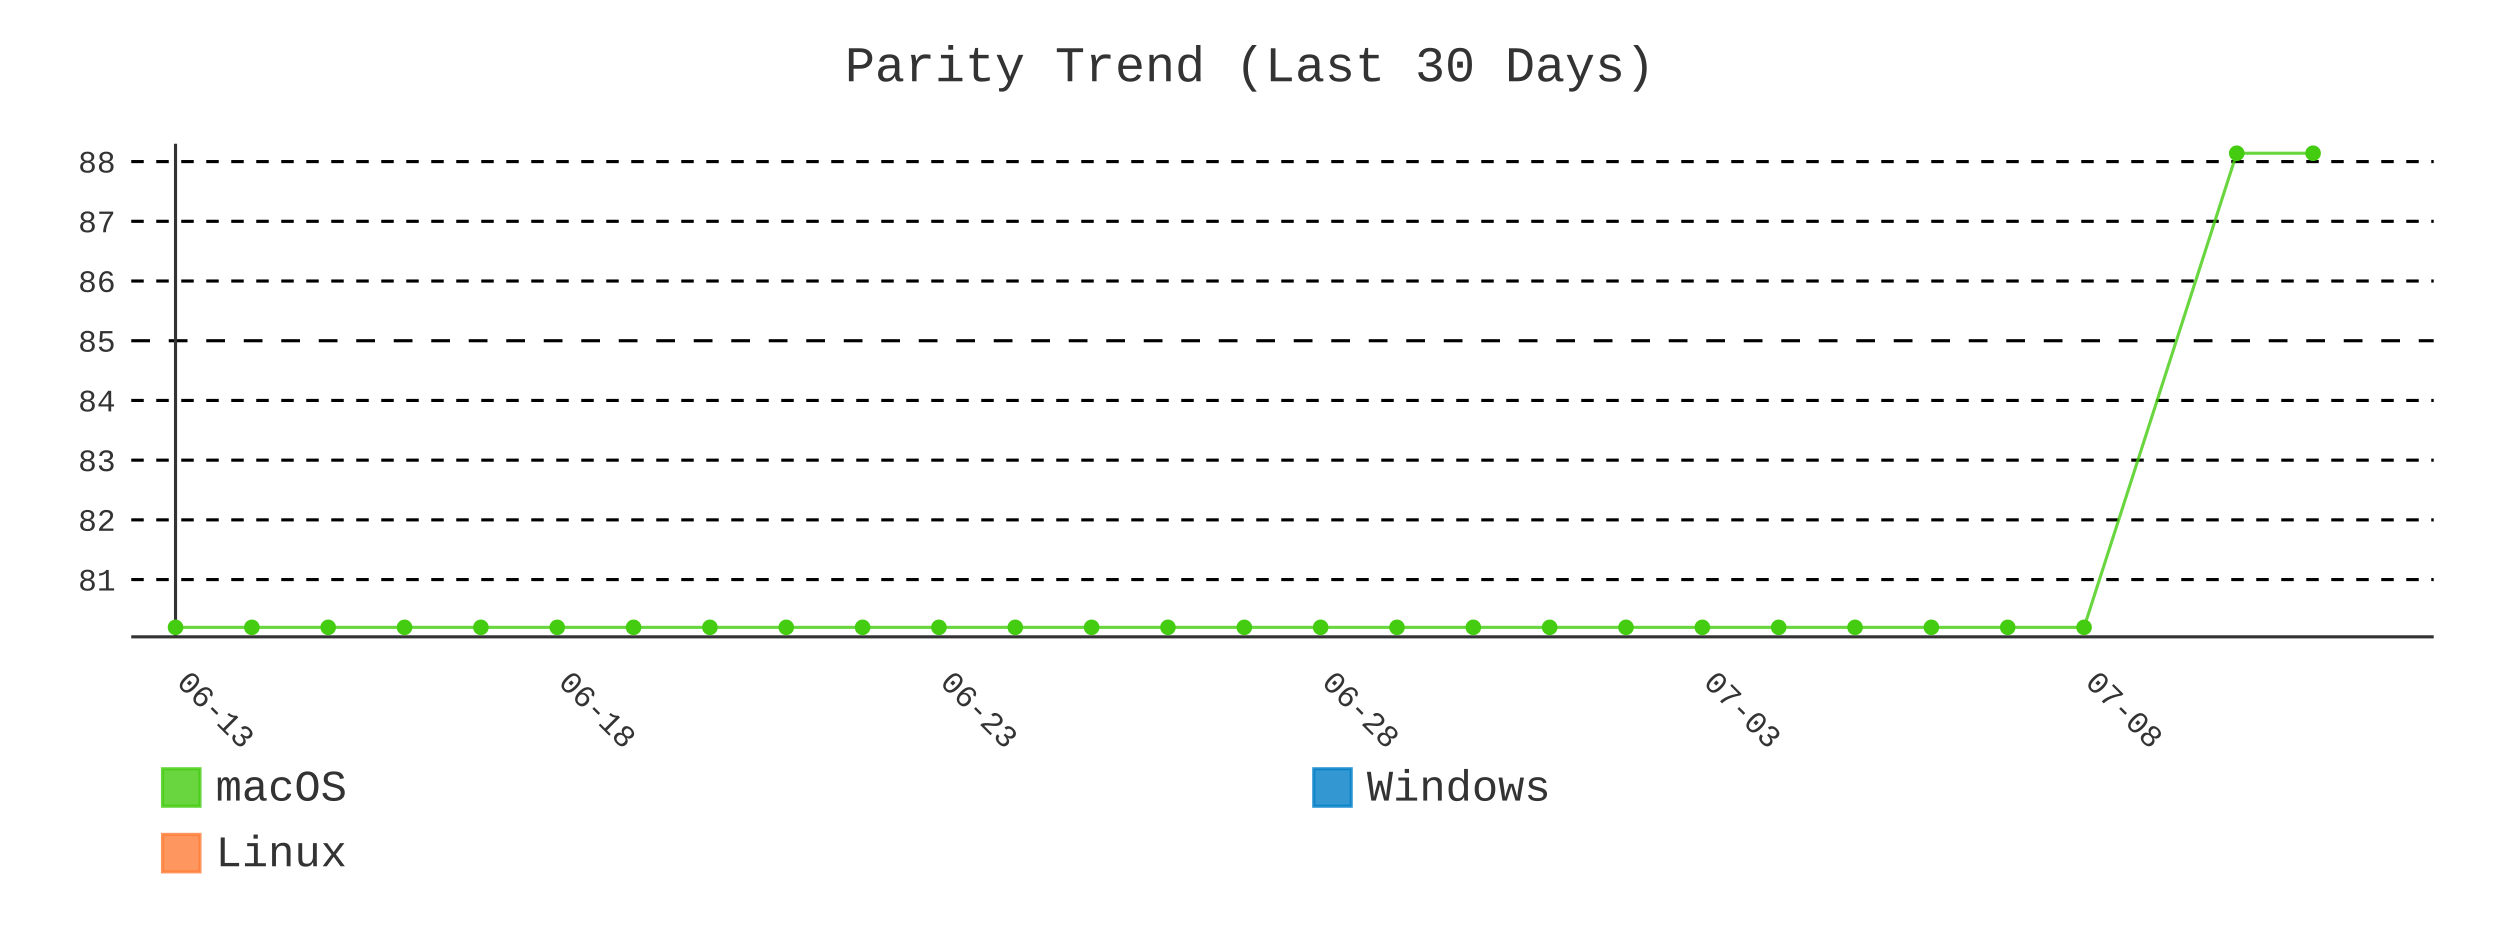
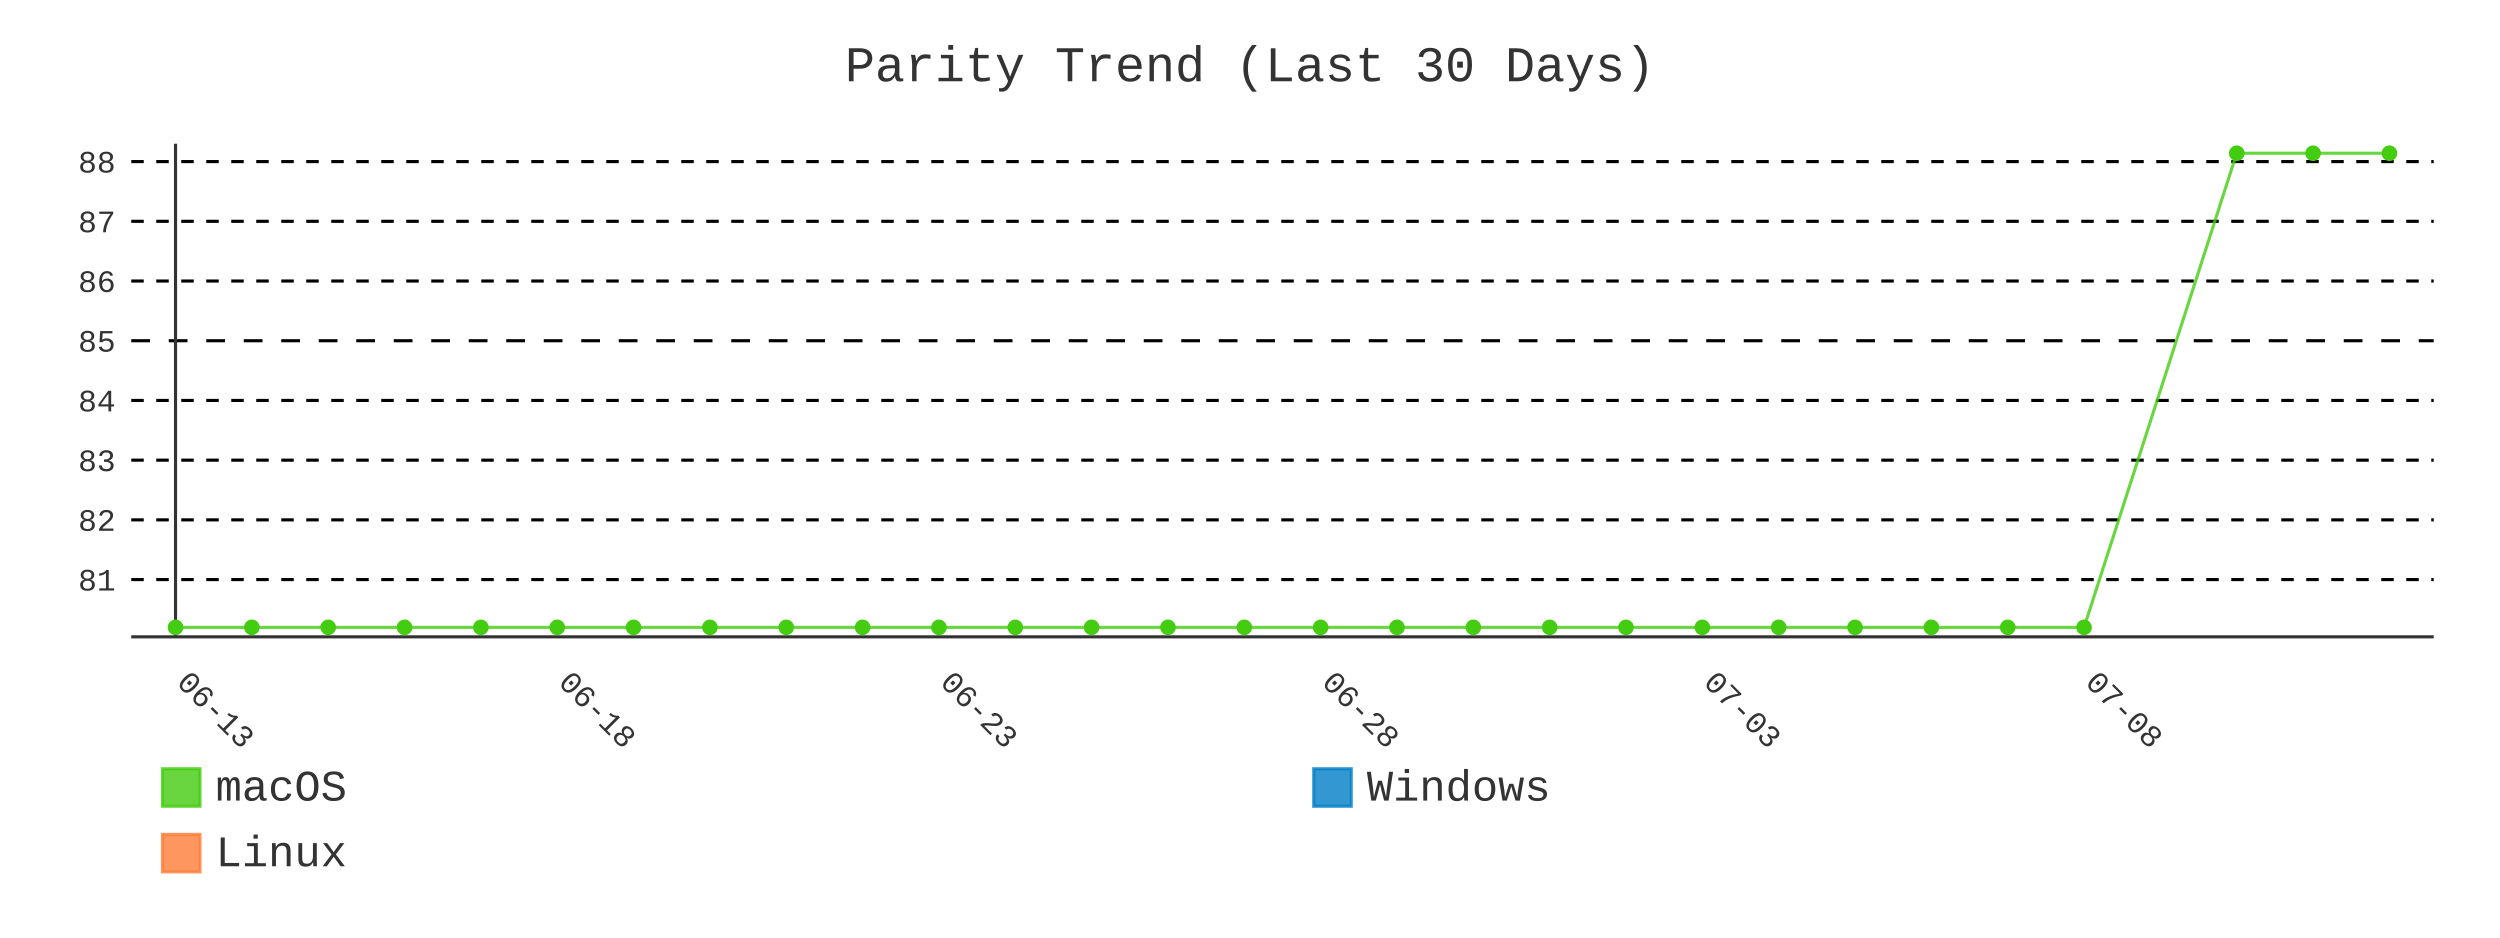
- <svg xmlns="http://www.w3.org/2000/svg" id="chart-fe3328c4-81a6-4d97-9ae8-807d37c4abff" class="pygal-chart" viewBox="0 0 800 300">
+ <svg xmlns="http://www.w3.org/2000/svg" id="chart-1d2e3dc6-bf3b-4c64-a0da-56f7b4650bee" class="pygal-chart" viewBox="0 0 800 300">
  <defs>
-     <style type="text/css">#chart-fe3328c4-81a6-4d97-9ae8-807d37c4abff{-webkit-user-select:none;-webkit-font-smoothing:antialiased;font-family:Consolas,"Liberation Mono",Menlo,Courier,monospace}#chart-fe3328c4-81a6-4d97-9ae8-807d37c4abff .title{font-family:Consolas,"Liberation Mono",Menlo,Courier,monospace;font-size:16px}#chart-fe3328c4-81a6-4d97-9ae8-807d37c4abff .legends .legend text{font-family:Consolas,"Liberation Mono",Menlo,Courier,monospace;font-size:14px}#chart-fe3328c4-81a6-4d97-9ae8-807d37c4abff .axis text{font-family:Consolas,"Liberation Mono",Menlo,Courier,monospace;font-size:10px}#chart-fe3328c4-81a6-4d97-9ae8-807d37c4abff .axis text.major{font-family:Consolas,"Liberation Mono",Menlo,Courier,monospace;font-size:10px}#chart-fe3328c4-81a6-4d97-9ae8-807d37c4abff .text-overlay text.value{font-family:Consolas,"Liberation Mono",Menlo,Courier,monospace;font-size:16px}#chart-fe3328c4-81a6-4d97-9ae8-807d37c4abff .text-overlay text.label{font-family:Consolas,"Liberation Mono",Menlo,Courier,monospace;font-size:10px}#chart-fe3328c4-81a6-4d97-9ae8-807d37c4abff .tooltip{font-family:Consolas,"Liberation Mono",Menlo,Courier,monospace;font-size:14px}#chart-fe3328c4-81a6-4d97-9ae8-807d37c4abff text.no_data{font-family:Consolas,"Liberation Mono",Menlo,Courier,monospace;font-size:64px}
- #chart-fe3328c4-81a6-4d97-9ae8-807d37c4abff{background-color:transparent}#chart-fe3328c4-81a6-4d97-9ae8-807d37c4abff path,#chart-fe3328c4-81a6-4d97-9ae8-807d37c4abff line,#chart-fe3328c4-81a6-4d97-9ae8-807d37c4abff rect,#chart-fe3328c4-81a6-4d97-9ae8-807d37c4abff circle{-webkit-transition:400ms;-moz-transition:400ms;transition:400ms}#chart-fe3328c4-81a6-4d97-9ae8-807d37c4abff .graph &gt; .background{fill:transparent}#chart-fe3328c4-81a6-4d97-9ae8-807d37c4abff .plot &gt; .background{fill:transparent}#chart-fe3328c4-81a6-4d97-9ae8-807d37c4abff .graph{fill:#333}#chart-fe3328c4-81a6-4d97-9ae8-807d37c4abff text.no_data{fill:#333}#chart-fe3328c4-81a6-4d97-9ae8-807d37c4abff .title{fill:#333}#chart-fe3328c4-81a6-4d97-9ae8-807d37c4abff .legends .legend text{fill:#333}#chart-fe3328c4-81a6-4d97-9ae8-807d37c4abff .legends .legend:hover text{fill:#333}#chart-fe3328c4-81a6-4d97-9ae8-807d37c4abff .axis .line{stroke:#333}#chart-fe3328c4-81a6-4d97-9ae8-807d37c4abff .axis .guide.line{stroke:#666}#chart-fe3328c4-81a6-4d97-9ae8-807d37c4abff .axis .major.line{stroke:#333}#chart-fe3328c4-81a6-4d97-9ae8-807d37c4abff .axis text.major{fill:#333}#chart-fe3328c4-81a6-4d97-9ae8-807d37c4abff .axis.y .guides:hover .guide.line,#chart-fe3328c4-81a6-4d97-9ae8-807d37c4abff .line-graph .axis.x .guides:hover .guide.line,#chart-fe3328c4-81a6-4d97-9ae8-807d37c4abff .stackedline-graph .axis.x .guides:hover .guide.line,#chart-fe3328c4-81a6-4d97-9ae8-807d37c4abff .xy-graph .axis.x .guides:hover .guide.line{stroke:#333}#chart-fe3328c4-81a6-4d97-9ae8-807d37c4abff .axis .guides:hover text{fill:#333}#chart-fe3328c4-81a6-4d97-9ae8-807d37c4abff .reactive{fill-opacity:.8;stroke-opacity:.8;stroke-width:1}#chart-fe3328c4-81a6-4d97-9ae8-807d37c4abff .ci{stroke:#333}#chart-fe3328c4-81a6-4d97-9ae8-807d37c4abff .reactive.active,#chart-fe3328c4-81a6-4d97-9ae8-807d37c4abff .active .reactive{fill-opacity:.9;stroke-opacity:.9;stroke-width:4}#chart-fe3328c4-81a6-4d97-9ae8-807d37c4abff .ci .reactive.active{stroke-width:1.5}#chart-fe3328c4-81a6-4d97-9ae8-807d37c4abff .series text{fill:#333}#chart-fe3328c4-81a6-4d97-9ae8-807d37c4abff .tooltip rect{fill:transparent;stroke:#333;-webkit-transition:opacity 400ms;-moz-transition:opacity 400ms;transition:opacity 400ms}#chart-fe3328c4-81a6-4d97-9ae8-807d37c4abff .tooltip .label{fill:#333}#chart-fe3328c4-81a6-4d97-9ae8-807d37c4abff .tooltip .label{fill:#333}#chart-fe3328c4-81a6-4d97-9ae8-807d37c4abff .tooltip .legend{font-size:.8em;fill:#666}#chart-fe3328c4-81a6-4d97-9ae8-807d37c4abff .tooltip .x_label{font-size:.6em;fill:#333}#chart-fe3328c4-81a6-4d97-9ae8-807d37c4abff .tooltip .xlink{font-size:.5em;text-decoration:underline}#chart-fe3328c4-81a6-4d97-9ae8-807d37c4abff .tooltip .value{font-size:1.5em}#chart-fe3328c4-81a6-4d97-9ae8-807d37c4abff .bound{font-size:.5em}#chart-fe3328c4-81a6-4d97-9ae8-807d37c4abff .max-value{font-size:.75em;fill:#666}#chart-fe3328c4-81a6-4d97-9ae8-807d37c4abff .map-element{fill:transparent;stroke:#666 !important}#chart-fe3328c4-81a6-4d97-9ae8-807d37c4abff .map-element .reactive{fill-opacity:inherit;stroke-opacity:inherit}#chart-fe3328c4-81a6-4d97-9ae8-807d37c4abff .color-0,#chart-fe3328c4-81a6-4d97-9ae8-807d37c4abff .color-0 a:visited{stroke:#4c1;fill:#4c1}#chart-fe3328c4-81a6-4d97-9ae8-807d37c4abff .color-1,#chart-fe3328c4-81a6-4d97-9ae8-807d37c4abff .color-1 a:visited{stroke:#007ec6;fill:#007ec6}#chart-fe3328c4-81a6-4d97-9ae8-807d37c4abff .color-2,#chart-fe3328c4-81a6-4d97-9ae8-807d37c4abff .color-2 a:visited{stroke:#fe7d37;fill:#fe7d37}#chart-fe3328c4-81a6-4d97-9ae8-807d37c4abff .text-overlay .color-0 text{fill:black}#chart-fe3328c4-81a6-4d97-9ae8-807d37c4abff .text-overlay .color-1 text{fill:black}#chart-fe3328c4-81a6-4d97-9ae8-807d37c4abff .text-overlay .color-2 text{fill:black}#chart-fe3328c4-81a6-4d97-9ae8-807d37c4abff .series{stroke-width:2}#chart-fe3328c4-81a6-4d97-9ae8-807d37c4abff .series.serie-0{stroke-width:2}#chart-fe3328c4-81a6-4d97-9ae8-807d37c4abff .series.serie-1{stroke-width:2}#chart-fe3328c4-81a6-4d97-9ae8-807d37c4abff .series.serie-2{stroke-width:2}
- #chart-fe3328c4-81a6-4d97-9ae8-807d37c4abff text.no_data{text-anchor:middle}#chart-fe3328c4-81a6-4d97-9ae8-807d37c4abff .guide.line{fill:none}#chart-fe3328c4-81a6-4d97-9ae8-807d37c4abff .centered{text-anchor:middle}#chart-fe3328c4-81a6-4d97-9ae8-807d37c4abff .title{text-anchor:middle}#chart-fe3328c4-81a6-4d97-9ae8-807d37c4abff .legends .legend text{fill-opacity:1}#chart-fe3328c4-81a6-4d97-9ae8-807d37c4abff .axis.x text{text-anchor:middle}#chart-fe3328c4-81a6-4d97-9ae8-807d37c4abff .axis.x:not(.web) text[transform]{text-anchor:start}#chart-fe3328c4-81a6-4d97-9ae8-807d37c4abff .axis.x:not(.web) text[transform].backwards{text-anchor:end}#chart-fe3328c4-81a6-4d97-9ae8-807d37c4abff .axis.y text{text-anchor:end}#chart-fe3328c4-81a6-4d97-9ae8-807d37c4abff .axis.y text[transform].backwards{text-anchor:start}#chart-fe3328c4-81a6-4d97-9ae8-807d37c4abff .axis.y2 text{text-anchor:start}#chart-fe3328c4-81a6-4d97-9ae8-807d37c4abff .axis.y2 text[transform].backwards{text-anchor:end}#chart-fe3328c4-81a6-4d97-9ae8-807d37c4abff .axis .guide.line{stroke-dasharray:4,4;stroke:black}#chart-fe3328c4-81a6-4d97-9ae8-807d37c4abff .axis .major.guide.line{stroke-dasharray:6,6;stroke:black}#chart-fe3328c4-81a6-4d97-9ae8-807d37c4abff .horizontal .axis.y .guide.line,#chart-fe3328c4-81a6-4d97-9ae8-807d37c4abff .horizontal .axis.y2 .guide.line,#chart-fe3328c4-81a6-4d97-9ae8-807d37c4abff .vertical .axis.x .guide.line{opacity:0}#chart-fe3328c4-81a6-4d97-9ae8-807d37c4abff .horizontal .axis.always_show .guide.line,#chart-fe3328c4-81a6-4d97-9ae8-807d37c4abff .vertical .axis.always_show .guide.line{opacity:1 !important}#chart-fe3328c4-81a6-4d97-9ae8-807d37c4abff .axis.y .guides:hover .guide.line,#chart-fe3328c4-81a6-4d97-9ae8-807d37c4abff .axis.y2 .guides:hover .guide.line,#chart-fe3328c4-81a6-4d97-9ae8-807d37c4abff .axis.x .guides:hover .guide.line{opacity:1}#chart-fe3328c4-81a6-4d97-9ae8-807d37c4abff .axis .guides:hover text{opacity:1}#chart-fe3328c4-81a6-4d97-9ae8-807d37c4abff .nofill{fill:none}#chart-fe3328c4-81a6-4d97-9ae8-807d37c4abff .subtle-fill{fill-opacity:.2}#chart-fe3328c4-81a6-4d97-9ae8-807d37c4abff .dot{stroke-width:1px;fill-opacity:1;stroke-opacity:1}#chart-fe3328c4-81a6-4d97-9ae8-807d37c4abff .dot.active{stroke-width:5px}#chart-fe3328c4-81a6-4d97-9ae8-807d37c4abff .dot.negative{fill:transparent}#chart-fe3328c4-81a6-4d97-9ae8-807d37c4abff text,#chart-fe3328c4-81a6-4d97-9ae8-807d37c4abff tspan{stroke:none !important}#chart-fe3328c4-81a6-4d97-9ae8-807d37c4abff .series text.active{opacity:1}#chart-fe3328c4-81a6-4d97-9ae8-807d37c4abff .tooltip rect{fill-opacity:.95;stroke-width:.5}#chart-fe3328c4-81a6-4d97-9ae8-807d37c4abff .tooltip text{fill-opacity:1}#chart-fe3328c4-81a6-4d97-9ae8-807d37c4abff .showable{visibility:hidden}#chart-fe3328c4-81a6-4d97-9ae8-807d37c4abff .showable.shown{visibility:visible}#chart-fe3328c4-81a6-4d97-9ae8-807d37c4abff .gauge-background{fill:rgba(229,229,229,1);stroke:none}#chart-fe3328c4-81a6-4d97-9ae8-807d37c4abff .bg-lines{stroke:transparent;stroke-width:2px}</style>
+     <style type="text/css">#chart-1d2e3dc6-bf3b-4c64-a0da-56f7b4650bee{-webkit-user-select:none;-webkit-font-smoothing:antialiased;font-family:Consolas,"Liberation Mono",Menlo,Courier,monospace}#chart-1d2e3dc6-bf3b-4c64-a0da-56f7b4650bee .title{font-family:Consolas,"Liberation Mono",Menlo,Courier,monospace;font-size:16px}#chart-1d2e3dc6-bf3b-4c64-a0da-56f7b4650bee .legends .legend text{font-family:Consolas,"Liberation Mono",Menlo,Courier,monospace;font-size:14px}#chart-1d2e3dc6-bf3b-4c64-a0da-56f7b4650bee .axis text{font-family:Consolas,"Liberation Mono",Menlo,Courier,monospace;font-size:10px}#chart-1d2e3dc6-bf3b-4c64-a0da-56f7b4650bee .axis text.major{font-family:Consolas,"Liberation Mono",Menlo,Courier,monospace;font-size:10px}#chart-1d2e3dc6-bf3b-4c64-a0da-56f7b4650bee .text-overlay text.value{font-family:Consolas,"Liberation Mono",Menlo,Courier,monospace;font-size:16px}#chart-1d2e3dc6-bf3b-4c64-a0da-56f7b4650bee .text-overlay text.label{font-family:Consolas,"Liberation Mono",Menlo,Courier,monospace;font-size:10px}#chart-1d2e3dc6-bf3b-4c64-a0da-56f7b4650bee .tooltip{font-family:Consolas,"Liberation Mono",Menlo,Courier,monospace;font-size:14px}#chart-1d2e3dc6-bf3b-4c64-a0da-56f7b4650bee text.no_data{font-family:Consolas,"Liberation Mono",Menlo,Courier,monospace;font-size:64px}
+ #chart-1d2e3dc6-bf3b-4c64-a0da-56f7b4650bee{background-color:transparent}#chart-1d2e3dc6-bf3b-4c64-a0da-56f7b4650bee path,#chart-1d2e3dc6-bf3b-4c64-a0da-56f7b4650bee line,#chart-1d2e3dc6-bf3b-4c64-a0da-56f7b4650bee rect,#chart-1d2e3dc6-bf3b-4c64-a0da-56f7b4650bee circle{-webkit-transition:400ms;-moz-transition:400ms;transition:400ms}#chart-1d2e3dc6-bf3b-4c64-a0da-56f7b4650bee .graph &gt; .background{fill:transparent}#chart-1d2e3dc6-bf3b-4c64-a0da-56f7b4650bee .plot &gt; .background{fill:transparent}#chart-1d2e3dc6-bf3b-4c64-a0da-56f7b4650bee .graph{fill:#333}#chart-1d2e3dc6-bf3b-4c64-a0da-56f7b4650bee text.no_data{fill:#333}#chart-1d2e3dc6-bf3b-4c64-a0da-56f7b4650bee .title{fill:#333}#chart-1d2e3dc6-bf3b-4c64-a0da-56f7b4650bee .legends .legend text{fill:#333}#chart-1d2e3dc6-bf3b-4c64-a0da-56f7b4650bee .legends .legend:hover text{fill:#333}#chart-1d2e3dc6-bf3b-4c64-a0da-56f7b4650bee .axis .line{stroke:#333}#chart-1d2e3dc6-bf3b-4c64-a0da-56f7b4650bee .axis .guide.line{stroke:#666}#chart-1d2e3dc6-bf3b-4c64-a0da-56f7b4650bee .axis .major.line{stroke:#333}#chart-1d2e3dc6-bf3b-4c64-a0da-56f7b4650bee .axis text.major{fill:#333}#chart-1d2e3dc6-bf3b-4c64-a0da-56f7b4650bee .axis.y .guides:hover .guide.line,#chart-1d2e3dc6-bf3b-4c64-a0da-56f7b4650bee .line-graph .axis.x .guides:hover .guide.line,#chart-1d2e3dc6-bf3b-4c64-a0da-56f7b4650bee .stackedline-graph .axis.x .guides:hover .guide.line,#chart-1d2e3dc6-bf3b-4c64-a0da-56f7b4650bee .xy-graph .axis.x .guides:hover .guide.line{stroke:#333}#chart-1d2e3dc6-bf3b-4c64-a0da-56f7b4650bee .axis .guides:hover text{fill:#333}#chart-1d2e3dc6-bf3b-4c64-a0da-56f7b4650bee .reactive{fill-opacity:.8;stroke-opacity:.8;stroke-width:1}#chart-1d2e3dc6-bf3b-4c64-a0da-56f7b4650bee .ci{stroke:#333}#chart-1d2e3dc6-bf3b-4c64-a0da-56f7b4650bee .reactive.active,#chart-1d2e3dc6-bf3b-4c64-a0da-56f7b4650bee .active .reactive{fill-opacity:.9;stroke-opacity:.9;stroke-width:4}#chart-1d2e3dc6-bf3b-4c64-a0da-56f7b4650bee .ci .reactive.active{stroke-width:1.5}#chart-1d2e3dc6-bf3b-4c64-a0da-56f7b4650bee .series text{fill:#333}#chart-1d2e3dc6-bf3b-4c64-a0da-56f7b4650bee .tooltip rect{fill:transparent;stroke:#333;-webkit-transition:opacity 400ms;-moz-transition:opacity 400ms;transition:opacity 400ms}#chart-1d2e3dc6-bf3b-4c64-a0da-56f7b4650bee .tooltip .label{fill:#333}#chart-1d2e3dc6-bf3b-4c64-a0da-56f7b4650bee .tooltip .label{fill:#333}#chart-1d2e3dc6-bf3b-4c64-a0da-56f7b4650bee .tooltip .legend{font-size:.8em;fill:#666}#chart-1d2e3dc6-bf3b-4c64-a0da-56f7b4650bee .tooltip .x_label{font-size:.6em;fill:#333}#chart-1d2e3dc6-bf3b-4c64-a0da-56f7b4650bee .tooltip .xlink{font-size:.5em;text-decoration:underline}#chart-1d2e3dc6-bf3b-4c64-a0da-56f7b4650bee .tooltip .value{font-size:1.5em}#chart-1d2e3dc6-bf3b-4c64-a0da-56f7b4650bee .bound{font-size:.5em}#chart-1d2e3dc6-bf3b-4c64-a0da-56f7b4650bee .max-value{font-size:.75em;fill:#666}#chart-1d2e3dc6-bf3b-4c64-a0da-56f7b4650bee .map-element{fill:transparent;stroke:#666 !important}#chart-1d2e3dc6-bf3b-4c64-a0da-56f7b4650bee .map-element .reactive{fill-opacity:inherit;stroke-opacity:inherit}#chart-1d2e3dc6-bf3b-4c64-a0da-56f7b4650bee .color-0,#chart-1d2e3dc6-bf3b-4c64-a0da-56f7b4650bee .color-0 a:visited{stroke:#4c1;fill:#4c1}#chart-1d2e3dc6-bf3b-4c64-a0da-56f7b4650bee .color-1,#chart-1d2e3dc6-bf3b-4c64-a0da-56f7b4650bee .color-1 a:visited{stroke:#007ec6;fill:#007ec6}#chart-1d2e3dc6-bf3b-4c64-a0da-56f7b4650bee .color-2,#chart-1d2e3dc6-bf3b-4c64-a0da-56f7b4650bee .color-2 a:visited{stroke:#fe7d37;fill:#fe7d37}#chart-1d2e3dc6-bf3b-4c64-a0da-56f7b4650bee .text-overlay .color-0 text{fill:black}#chart-1d2e3dc6-bf3b-4c64-a0da-56f7b4650bee .text-overlay .color-1 text{fill:black}#chart-1d2e3dc6-bf3b-4c64-a0da-56f7b4650bee .text-overlay .color-2 text{fill:black}#chart-1d2e3dc6-bf3b-4c64-a0da-56f7b4650bee .series{stroke-width:2}#chart-1d2e3dc6-bf3b-4c64-a0da-56f7b4650bee .series.serie-0{stroke-width:2}#chart-1d2e3dc6-bf3b-4c64-a0da-56f7b4650bee .series.serie-1{stroke-width:2}#chart-1d2e3dc6-bf3b-4c64-a0da-56f7b4650bee .series.serie-2{stroke-width:2}
+ #chart-1d2e3dc6-bf3b-4c64-a0da-56f7b4650bee text.no_data{text-anchor:middle}#chart-1d2e3dc6-bf3b-4c64-a0da-56f7b4650bee .guide.line{fill:none}#chart-1d2e3dc6-bf3b-4c64-a0da-56f7b4650bee .centered{text-anchor:middle}#chart-1d2e3dc6-bf3b-4c64-a0da-56f7b4650bee .title{text-anchor:middle}#chart-1d2e3dc6-bf3b-4c64-a0da-56f7b4650bee .legends .legend text{fill-opacity:1}#chart-1d2e3dc6-bf3b-4c64-a0da-56f7b4650bee .axis.x text{text-anchor:middle}#chart-1d2e3dc6-bf3b-4c64-a0da-56f7b4650bee .axis.x:not(.web) text[transform]{text-anchor:start}#chart-1d2e3dc6-bf3b-4c64-a0da-56f7b4650bee .axis.x:not(.web) text[transform].backwards{text-anchor:end}#chart-1d2e3dc6-bf3b-4c64-a0da-56f7b4650bee .axis.y text{text-anchor:end}#chart-1d2e3dc6-bf3b-4c64-a0da-56f7b4650bee .axis.y text[transform].backwards{text-anchor:start}#chart-1d2e3dc6-bf3b-4c64-a0da-56f7b4650bee .axis.y2 text{text-anchor:start}#chart-1d2e3dc6-bf3b-4c64-a0da-56f7b4650bee .axis.y2 text[transform].backwards{text-anchor:end}#chart-1d2e3dc6-bf3b-4c64-a0da-56f7b4650bee .axis .guide.line{stroke-dasharray:4,4;stroke:black}#chart-1d2e3dc6-bf3b-4c64-a0da-56f7b4650bee .axis .major.guide.line{stroke-dasharray:6,6;stroke:black}#chart-1d2e3dc6-bf3b-4c64-a0da-56f7b4650bee .horizontal .axis.y .guide.line,#chart-1d2e3dc6-bf3b-4c64-a0da-56f7b4650bee .horizontal .axis.y2 .guide.line,#chart-1d2e3dc6-bf3b-4c64-a0da-56f7b4650bee .vertical .axis.x .guide.line{opacity:0}#chart-1d2e3dc6-bf3b-4c64-a0da-56f7b4650bee .horizontal .axis.always_show .guide.line,#chart-1d2e3dc6-bf3b-4c64-a0da-56f7b4650bee .vertical .axis.always_show .guide.line{opacity:1 !important}#chart-1d2e3dc6-bf3b-4c64-a0da-56f7b4650bee .axis.y .guides:hover .guide.line,#chart-1d2e3dc6-bf3b-4c64-a0da-56f7b4650bee .axis.y2 .guides:hover .guide.line,#chart-1d2e3dc6-bf3b-4c64-a0da-56f7b4650bee .axis.x .guides:hover .guide.line{opacity:1}#chart-1d2e3dc6-bf3b-4c64-a0da-56f7b4650bee .axis .guides:hover text{opacity:1}#chart-1d2e3dc6-bf3b-4c64-a0da-56f7b4650bee .nofill{fill:none}#chart-1d2e3dc6-bf3b-4c64-a0da-56f7b4650bee .subtle-fill{fill-opacity:.2}#chart-1d2e3dc6-bf3b-4c64-a0da-56f7b4650bee .dot{stroke-width:1px;fill-opacity:1;stroke-opacity:1}#chart-1d2e3dc6-bf3b-4c64-a0da-56f7b4650bee .dot.active{stroke-width:5px}#chart-1d2e3dc6-bf3b-4c64-a0da-56f7b4650bee .dot.negative{fill:transparent}#chart-1d2e3dc6-bf3b-4c64-a0da-56f7b4650bee text,#chart-1d2e3dc6-bf3b-4c64-a0da-56f7b4650bee tspan{stroke:none !important}#chart-1d2e3dc6-bf3b-4c64-a0da-56f7b4650bee .series text.active{opacity:1}#chart-1d2e3dc6-bf3b-4c64-a0da-56f7b4650bee .tooltip rect{fill-opacity:.95;stroke-width:.5}#chart-1d2e3dc6-bf3b-4c64-a0da-56f7b4650bee .tooltip text{fill-opacity:1}#chart-1d2e3dc6-bf3b-4c64-a0da-56f7b4650bee .showable{visibility:hidden}#chart-1d2e3dc6-bf3b-4c64-a0da-56f7b4650bee .showable.shown{visibility:visible}#chart-1d2e3dc6-bf3b-4c64-a0da-56f7b4650bee .gauge-background{fill:rgba(229,229,229,1);stroke:none}#chart-1d2e3dc6-bf3b-4c64-a0da-56f7b4650bee .bg-lines{stroke:transparent;stroke-width:2px}</style>
  </defs>
  <g class="graph line-graph vertical">
    <rect x="0" y="0" width="800" height="300" class="background" />
    <g transform="translate(42, 46)" class="plot">
      <rect x="0" y="0" width="736.787" height="157.787" class="background" />
      <g class="axis y always_show">
        <path d="M0 157.787 h736.787" class="line" />
        <g class="guides">
          <path d="M0 139.466 h736.787" class="guide line" />
          <text x="-5" y="142.966" class="">81</text>
        </g>
        <g class="guides">
          <path d="M0 120.358 h736.787" class="guide line" />
          <text x="-5" y="123.858" class="">82</text>
        </g>
        <g class="guides">
          <path d="M0 101.25 h736.787" class="guide line" />
          <text x="-5" y="104.75" class="">83</text>
        </g>
        <g class="guides">
          <path d="M0 82.142 h736.787" class="guide line" />
          <text x="-5" y="85.642" class="">84</text>
        </g>
        <g class="guides">
          <path d="M0 63.034 h736.787" class="major guide line" />
          <text x="-5" y="66.534" class="major">85</text>
        </g>
        <g class="guides">
          <path d="M0 43.926 h736.787" class="guide line" />
          <text x="-5" y="47.426" class="">86</text>
        </g>
        <g class="guides">
          <path d="M0 24.818 h736.787" class="guide line" />
          <text x="-5" y="28.318" class="">87</text>
        </g>
        <g class="guides">
          <path d="M0 5.709 h736.787" class="guide line" />
          <text x="-5" y="9.209" class="">88</text>
        </g>
      </g>
      <g class="axis x">
        <g class="guides">
          <path d="M14.169 0 v157.787" class="major line" />
          <text x="14.169" y="172.787" class="major" transform="rotate(45 14.16898 172.7868)">06-13</text>
        </g>
        <g class="guides">
          <path d="M136.315 0 v157.787" class="major guide line" />
          <text x="136.315" y="172.787" class="major" transform="rotate(45 136.3153 172.7868)">06-18</text>
        </g>
        <g class="guides">
          <path d="M258.462 0 v157.787" class="major guide line" />
          <text x="258.462" y="172.787" class="major" transform="rotate(45 258.4617 172.7868)">06-23</text>
        </g>
        <g class="guides">
          <path d="M380.608 0 v157.787" class="major guide line" />
          <text x="380.608" y="172.787" class="major" transform="rotate(45 380.608 172.7868)">06-28</text>
        </g>
        <g class="guides">
          <path d="M502.754 0 v157.787" class="major guide line" />
          <text x="502.754" y="172.787" class="major" transform="rotate(45 502.7544 172.7868)">07-03</text>
        </g>
        <g class="guides">
          <path d="M624.901 0 v157.787" class="major guide line" />
          <text x="624.901" y="172.787" class="major" transform="rotate(45 624.9007 172.7868)">07-08</text>
        </g>
      </g>
      <g class="series serie-0 color-0">
-         <path d="M14.169 154.752 L38.598 154.752 63.028 154.752 87.457 154.752 111.886 154.752 136.315 154.752 160.745 154.752 185.174 154.752 209.603 154.752 234.032 154.752 258.462 154.752 282.891 154.752 307.32 154.752 331.749 154.752 356.179 154.752 380.608 154.752 405.037 154.752 429.467 154.752 453.896 154.752 478.325 154.752 502.754 154.752 527.184 154.752 551.613 154.752 576.042 154.752 600.471 154.752 624.901 154.752 673.759 3.034 698.189 3.034" class="line reactive nofill" />
+         <path d="M14.169 154.752 L38.598 154.752 63.028 154.752 87.457 154.752 111.886 154.752 136.315 154.752 160.745 154.752 185.174 154.752 209.603 154.752 234.032 154.752 258.462 154.752 282.891 154.752 307.32 154.752 331.749 154.752 356.179 154.752 380.608 154.752 405.037 154.752 429.467 154.752 453.896 154.752 478.325 154.752 502.754 154.752 527.184 154.752 551.613 154.752 576.042 154.752 600.471 154.752 624.901 154.752 673.759 3.034 698.189 3.034 722.618 3.034" class="line reactive nofill" />
      </g>
      <g class="series serie-1 color-1" />
      <g class="series serie-2 color-2" />
    </g>
    <g class="titles">
      <text x="400.0" y="26" class="title plot_title">Parity Trend (Last 30 Days)</text>
    </g>
    <g transform="translate(42, 46)" class="plot overlay">
      <g class="series serie-0 color-0">
        <g class="dots">
          <circle cx="14.169" cy="154.752" r="2" class="dot reactive tooltip-trigger" />
        </g>
        <g class="dots">
          <circle cx="38.598" cy="154.752" r="2" class="dot reactive tooltip-trigger" />
        </g>
        <g class="dots">
          <circle cx="63.028" cy="154.752" r="2" class="dot reactive tooltip-trigger" />
        </g>
        <g class="dots">
          <circle cx="87.457" cy="154.752" r="2" class="dot reactive tooltip-trigger" />
        </g>
        <g class="dots">
          <circle cx="111.886" cy="154.752" r="2" class="dot reactive tooltip-trigger" />
        </g>
        <g class="dots">
          <circle cx="136.315" cy="154.752" r="2" class="dot reactive tooltip-trigger" />
        </g>
        <g class="dots">
          <circle cx="160.745" cy="154.752" r="2" class="dot reactive tooltip-trigger" />
        </g>
        <g class="dots">
          <circle cx="185.174" cy="154.752" r="2" class="dot reactive tooltip-trigger" />
        </g>
        <g class="dots">
          <circle cx="209.603" cy="154.752" r="2" class="dot reactive tooltip-trigger" />
        </g>
        <g class="dots">
          <circle cx="234.032" cy="154.752" r="2" class="dot reactive tooltip-trigger" />
        </g>
        <g class="dots">
          <circle cx="258.462" cy="154.752" r="2" class="dot reactive tooltip-trigger" />
        </g>
        <g class="dots">
          <circle cx="282.891" cy="154.752" r="2" class="dot reactive tooltip-trigger" />
        </g>
        <g class="dots">
          <circle cx="307.32" cy="154.752" r="2" class="dot reactive tooltip-trigger" />
        </g>
        <g class="dots">
          <circle cx="331.749" cy="154.752" r="2" class="dot reactive tooltip-trigger" />
        </g>
        <g class="dots">
          <circle cx="356.179" cy="154.752" r="2" class="dot reactive tooltip-trigger" />
        </g>
        <g class="dots">
          <circle cx="380.608" cy="154.752" r="2" class="dot reactive tooltip-trigger" />
        </g>
        <g class="dots">
          <circle cx="405.037" cy="154.752" r="2" class="dot reactive tooltip-trigger" />
        </g>
        <g class="dots">
          <circle cx="429.467" cy="154.752" r="2" class="dot reactive tooltip-trigger" />
        </g>
        <g class="dots">
          <circle cx="453.896" cy="154.752" r="2" class="dot reactive tooltip-trigger" />
        </g>
        <g class="dots">
          <circle cx="478.325" cy="154.752" r="2" class="dot reactive tooltip-trigger" />
        </g>
        <g class="dots">
          <circle cx="502.754" cy="154.752" r="2" class="dot reactive tooltip-trigger" />
        </g>
        <g class="dots">
          <circle cx="527.184" cy="154.752" r="2" class="dot reactive tooltip-trigger" />
        </g>
        <g class="dots">
          <circle cx="551.613" cy="154.752" r="2" class="dot reactive tooltip-trigger" />
        </g>
        <g class="dots">
          <circle cx="576.042" cy="154.752" r="2" class="dot reactive tooltip-trigger" />
        </g>
        <g class="dots">
          <circle cx="600.471" cy="154.752" r="2" class="dot reactive tooltip-trigger" />
        </g>
        <g class="dots">
          <circle cx="624.901" cy="154.752" r="2" class="dot reactive tooltip-trigger" />
        </g>
        <g class="dots">
          <circle cx="673.759" cy="3.034" r="2" class="dot reactive tooltip-trigger" />
        </g>
        <g class="dots">
          <circle cx="698.189" cy="3.034" r="2" class="dot reactive tooltip-trigger" />
+         </g>
+         <g class="dots">
+           <circle cx="722.618" cy="3.034" r="2" class="dot reactive tooltip-trigger" />
        </g>
      </g>
      <g class="series serie-1 color-1" />
      <g class="series serie-2 color-2" />
    </g>
    <g transform="translate(42, 46)" class="plot text-overlay">
      <g class="series serie-0 color-0" />
      <g class="series serie-1 color-1" />
      <g class="series serie-2 color-2" />
    </g>
    <g transform="translate(42, 46)" class="plot tooltip-overlay">
      <g transform="translate(0 0)" style="opacity: 0" class="tooltip">
        <rect rx="0" ry="0" width="0" height="0" class="tooltip-box" />
        <g class="text" />
      </g>
    </g>
    <g transform="translate(52, 245)" class="legends">
      <g id="activate-serie-0" class="legend reactive activate-serie">
        <rect x="0.0" y="1.0" width="12" height="12" class="color-0 reactive" />
        <text x="17.0" y="11.2">macOS</text>
      </g>
      <g id="activate-serie-1" class="legend reactive activate-serie">
        <rect x="368.393" y="1.0" width="12" height="12" class="color-1 reactive" />
        <text x="385.393" y="11.2">Windows</text>
      </g>
      <g id="activate-serie-2" class="legend reactive activate-serie">
        <rect x="0.0" y="22.0" width="12" height="12" class="color-2 reactive" />
        <text x="17.0" y="32.2">Linux</text>
      </g>
    </g>
  </g>
</svg>
